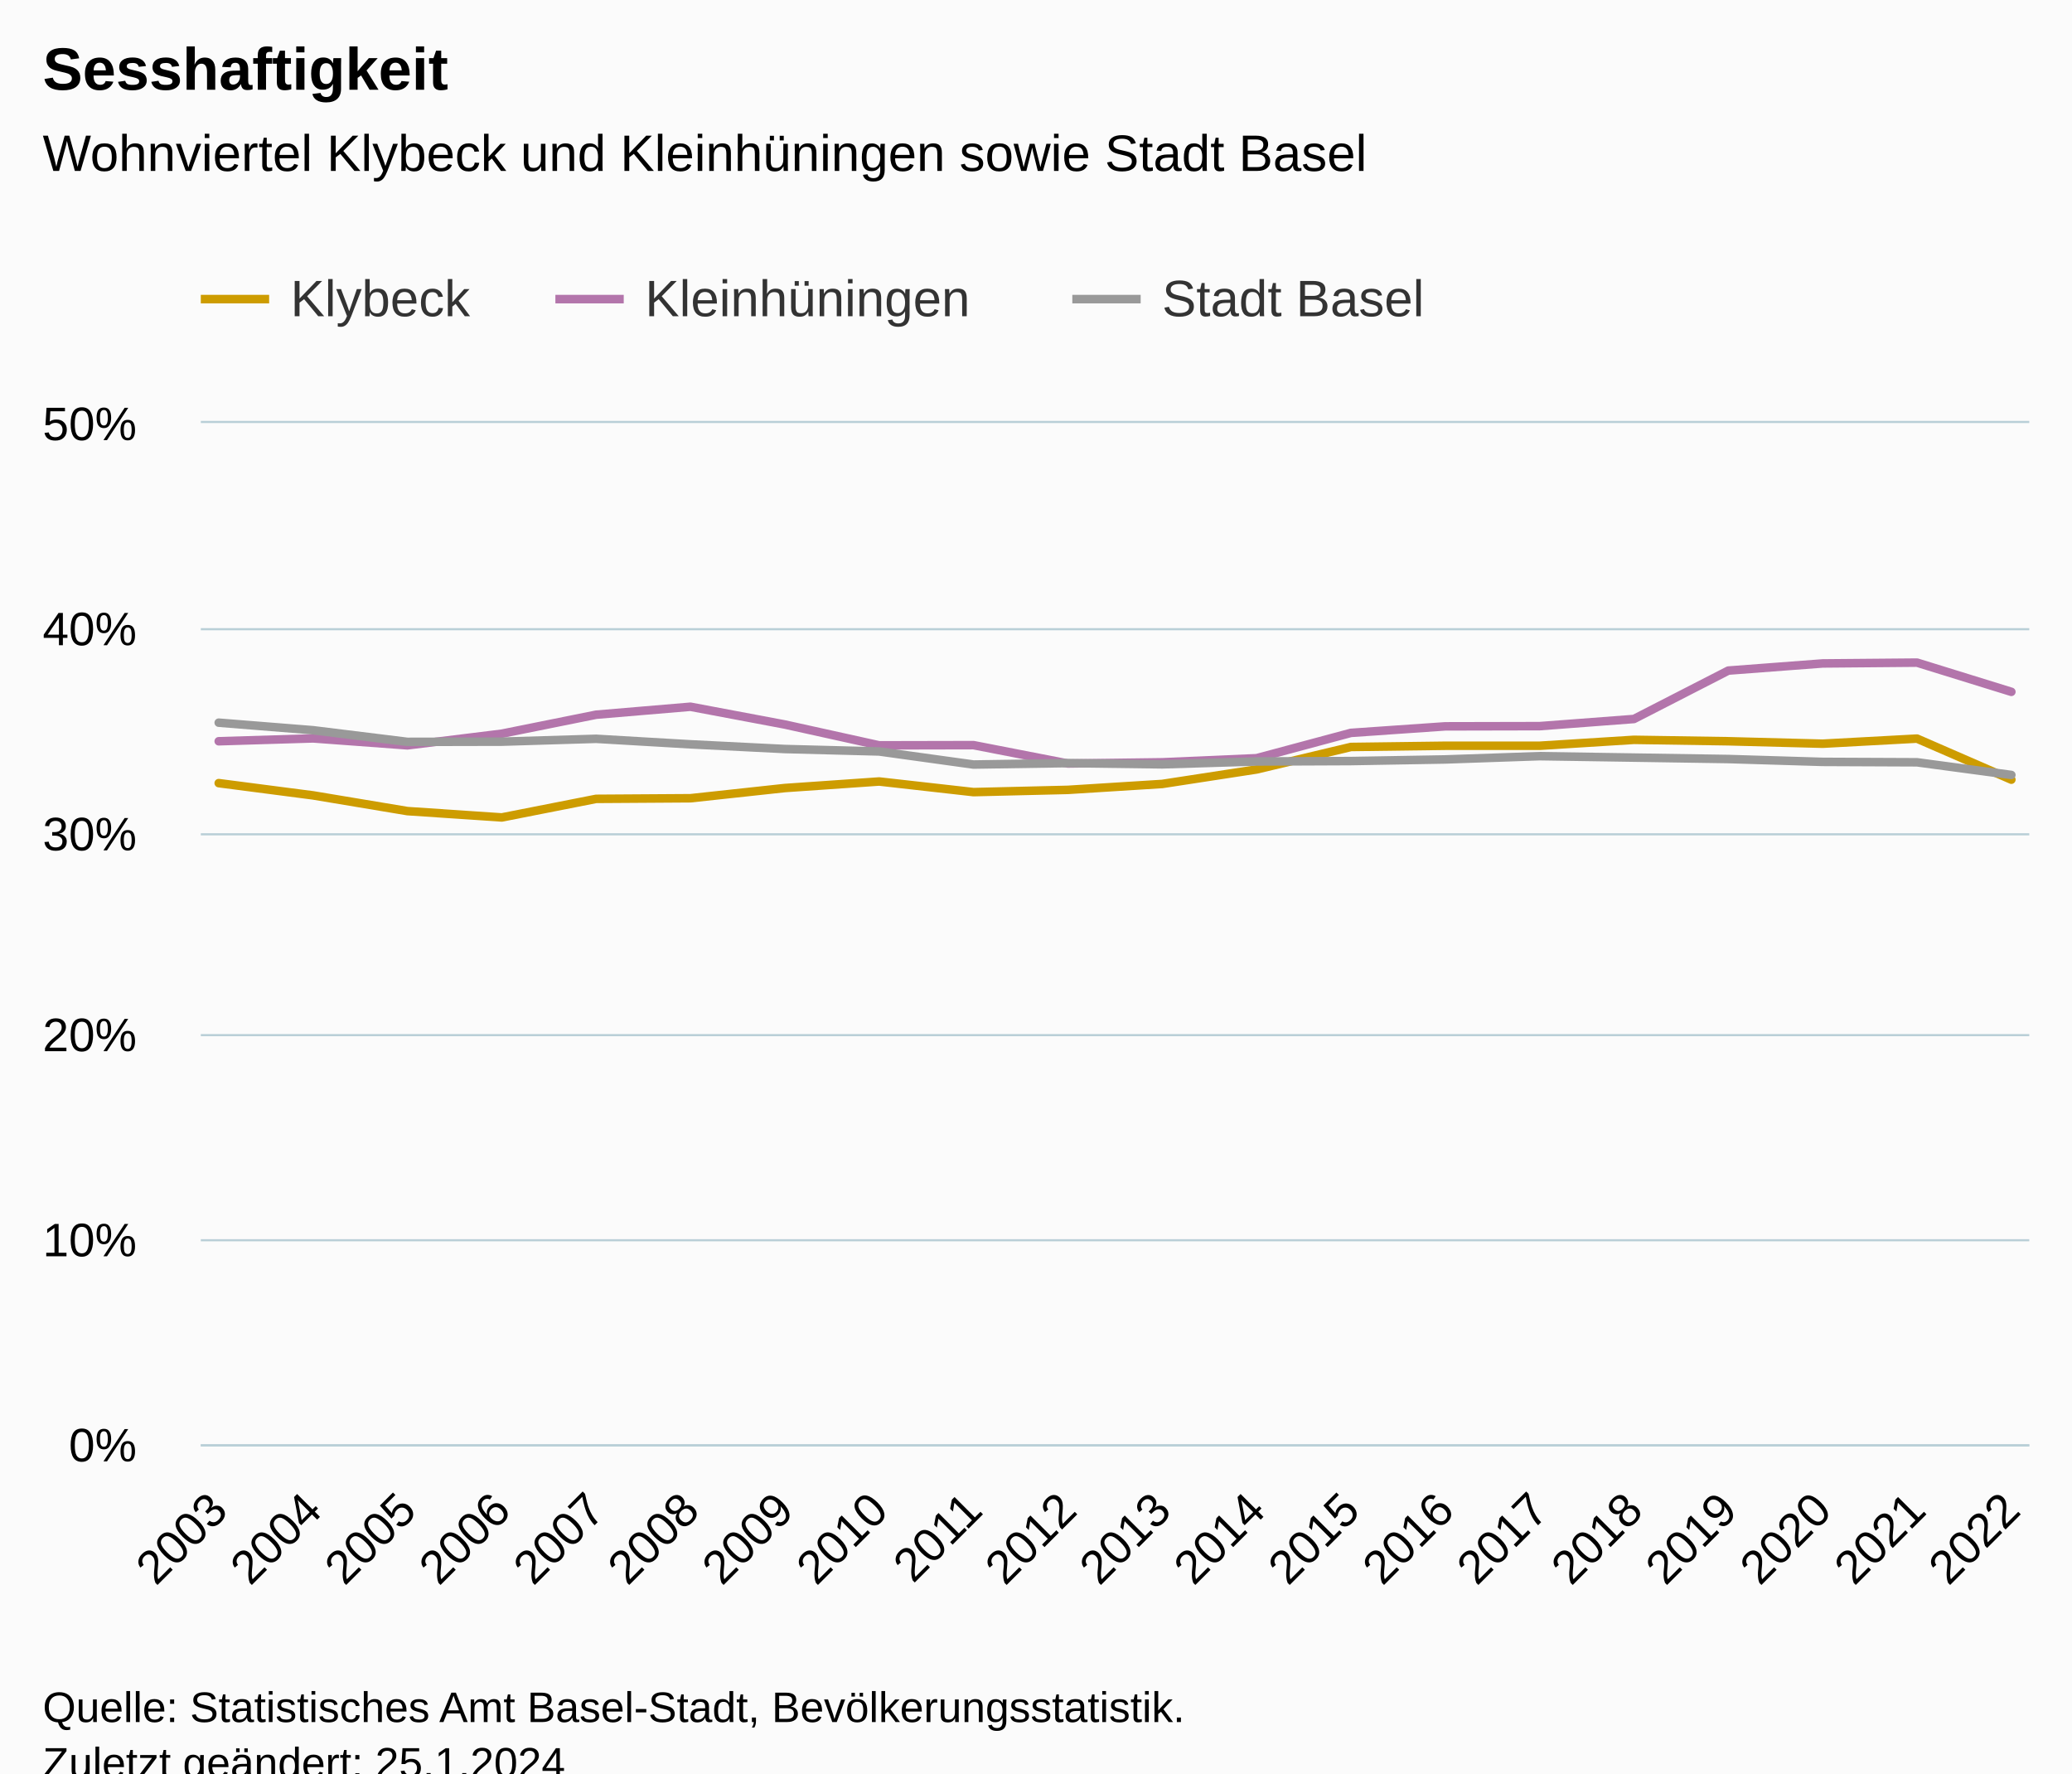
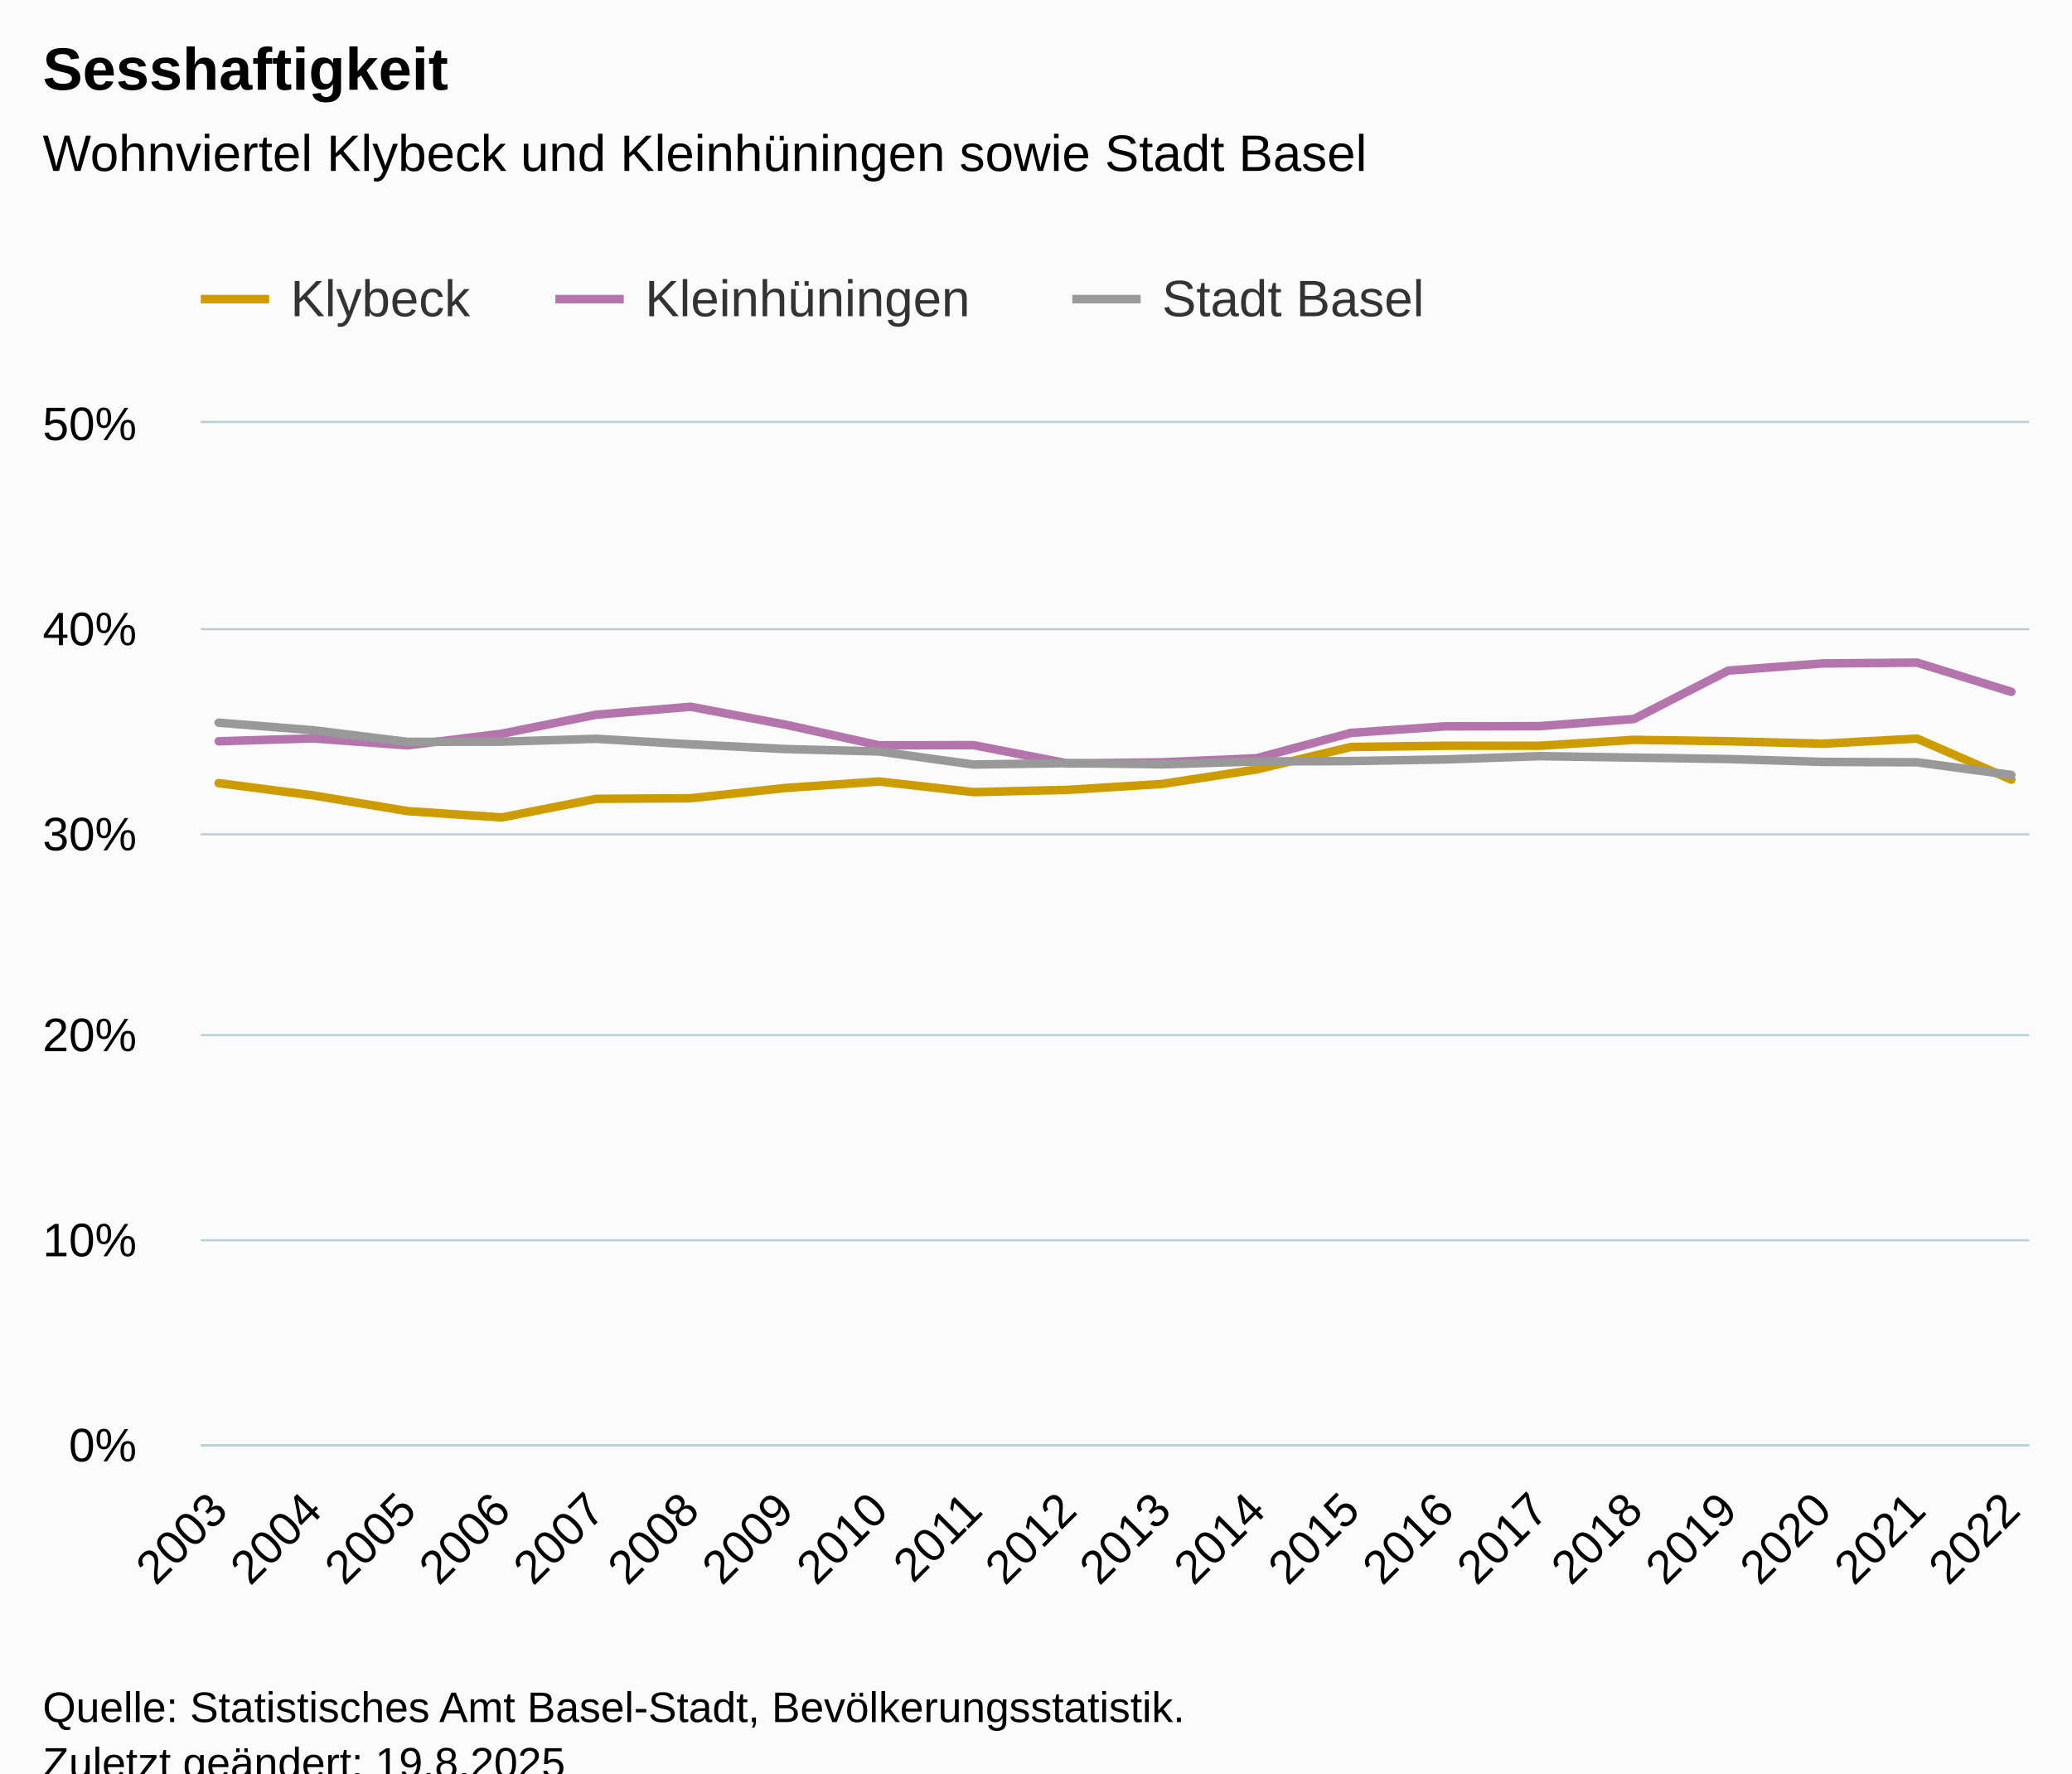
<svg xmlns="http://www.w3.org/2000/svg" version="1.1" class="highcharts-root" style="font-family:Arial;font-size:12px;" viewBox="0 0 485 415">
  <defs>
-     <clipPath id="highcharts-h9y5d6c-67-">
+     <clipPath id="highcharts-djmr4p5-67-">
      <rect x="0" y="0" width="428" height="239" fill="none" />
    </clipPath>
-     <clipPath id="highcharts-h9y5d6c-88-">
+     <clipPath id="highcharts-djmr4p5-88-">
      <rect x="0" y="0" width="428" height="239" fill="none" />
    </clipPath>
-     <clipPath id="highcharts-h9y5d6c-129-">
+     <clipPath id="highcharts-djmr4p5-129-">
      <rect x="47" y="99" width="428" height="239" fill="none" />
    </clipPath>
  </defs>
  <rect fill="#fbfbfb" class="highcharts-background" x="0" y="0" width="485" height="428" rx="0" ry="0" />
  <rect fill="none" class="highcharts-plot-background" x="47" y="99" width="428" height="239" />
  <g class="highcharts-pane-group" data-z-index="0" />
  <g class="highcharts-grid highcharts-xaxis-grid" data-z-index="1">
    <path fill="none" data-z-index="1" class="highcharts-grid-line" d="M 50.5 99 L 50.5 338" opacity="1" />
    <path fill="none" data-z-index="1" class="highcharts-grid-line" d="M 72.5 99 L 72.5 338" opacity="1" />
    <path fill="none" data-z-index="1" class="highcharts-grid-line" d="M 94.5 99 L 94.5 338" opacity="1" />
    <path fill="none" data-z-index="1" class="highcharts-grid-line" d="M 116.5 99 L 116.5 338" opacity="1" />
    <path fill="none" data-z-index="1" class="highcharts-grid-line" d="M 139.5 99 L 139.5 338" opacity="1" />
    <path fill="none" data-z-index="1" class="highcharts-grid-line" d="M 161.5 99 L 161.5 338" opacity="1" />
    <path fill="none" data-z-index="1" class="highcharts-grid-line" d="M 183.5 99 L 183.5 338" opacity="1" />
    <path fill="none" data-z-index="1" class="highcharts-grid-line" d="M 205.5 99 L 205.5 338" opacity="1" />
    <path fill="none" data-z-index="1" class="highcharts-grid-line" d="M 227.5 99 L 227.5 338" opacity="1" />
    <path fill="none" data-z-index="1" class="highcharts-grid-line" d="M 249.5 99 L 249.5 338" opacity="1" />
    <path fill="none" data-z-index="1" class="highcharts-grid-line" d="M 271.5 99 L 271.5 338" opacity="1" />
    <path fill="none" data-z-index="1" class="highcharts-grid-line" d="M 293.5 99 L 293.5 338" opacity="1" />
    <path fill="none" data-z-index="1" class="highcharts-grid-line" d="M 315.5 99 L 315.5 338" opacity="1" />
    <path fill="none" data-z-index="1" class="highcharts-grid-line" d="M 337.5 99 L 337.5 338" opacity="1" />
    <path fill="none" data-z-index="1" class="highcharts-grid-line" d="M 359.5 99 L 359.5 338" opacity="1" />
    <path fill="none" data-z-index="1" class="highcharts-grid-line" d="M 381.5 99 L 381.5 338" opacity="1" />
    <path fill="none" data-z-index="1" class="highcharts-grid-line" d="M 404.5 99 L 404.5 338" opacity="1" />
    <path fill="none" data-z-index="1" class="highcharts-grid-line" d="M 426.5 99 L 426.5 338" opacity="1" />
    <path fill="none" data-z-index="1" class="highcharts-grid-line" d="M 448.5 99 L 448.5 338" opacity="1" />
    <path fill="none" data-z-index="1" class="highcharts-grid-line" d="M 470.5 99 L 470.5 338" opacity="1" />
  </g>
  <g class="highcharts-grid highcharts-yaxis-grid" data-z-index="1">
    <path fill="none" stroke="#B9CFD7" stroke-width="0.5" data-z-index="1" class="highcharts-grid-line" d="M 47 338.25 L 475 338.25" opacity="1" />
    <path fill="none" stroke="#B9CFD7" stroke-width="0.5" data-z-index="1" class="highcharts-grid-line" d="M 47 290.25 L 475 290.25" opacity="1" />
    <path fill="none" stroke="#B9CFD7" stroke-width="0.5" data-z-index="1" class="highcharts-grid-line" d="M 47 242.25 L 475 242.25" opacity="1" />
    <path fill="none" stroke="#B9CFD7" stroke-width="0.5" data-z-index="1" class="highcharts-grid-line" d="M 47 195.25 L 475 195.25" opacity="1" />
    <path fill="none" stroke="#B9CFD7" stroke-width="0.5" data-z-index="1" class="highcharts-grid-line" d="M 47 147.25 L 475 147.25" opacity="1" />
    <path fill="none" stroke="#B9CFD7" stroke-width="0.5" data-z-index="1" class="highcharts-grid-line" d="M 47 98.75 L 475 98.75" opacity="1" />
  </g>
  <rect fill="none" class="highcharts-plot-border" data-z-index="1" x="47" y="99" width="428" height="239" />
  <g class="highcharts-axis highcharts-xaxis" data-z-index="2">
    <path fill="none" class="highcharts-axis-line" stroke="#B9CFD7" stroke-width="0.5" data-z-index="7" d="M 47 338.25 L 475 338.25" />
  </g>
  <g class="highcharts-axis highcharts-yaxis" data-z-index="2">
    <path fill="none" class="highcharts-axis-line" data-z-index="7" d="M 47 99 L 47 338" />
  </g>
  <g class="highcharts-series-group" data-z-index="3">
-     <g class="highcharts-series highcharts-series-0 highcharts-line-series" data-z-index="0.1" opacity="1" transform="translate(47,99) scale(1 1)" clip-path="url(#highcharts-h9y5d6c-88-)">
+     <g class="highcharts-series highcharts-series-0 highcharts-line-series" data-z-index="0.1" opacity="1" transform="translate(47,99) scale(1 1)" clip-path="url(#highcharts-djmr4p5-88-)">
      <path fill="none" d="M 4.196 84.271 L 26.281 87.139 L 48.365 90.82 L 70.45 92.302 L 92.535 87.952 L 114.619 87.809 L 136.704 85.419 L 158.788 83.889 L 180.873 86.375 L 202.958 85.849 L 225.042 84.463 L 247.127 81.069 L 269.212 75.811 L 291.296 75.524 L 313.381 75.524 L 335.465 74.138 L 357.55 74.472 L 379.635 75.046 L 401.719 73.851 L 423.804 83.459" class="highcharts-graph" data-z-index="1" stroke="#cd9c00" stroke-width="2" stroke-linejoin="round" stroke-linecap="round" />
    </g>
    <g class="highcharts-markers highcharts-series-0 highcharts-line-series" data-z-index="0.1" opacity="1" transform="translate(47,99) scale(1 1)" clip-path="none" />
-     <g class="highcharts-series highcharts-series-1 highcharts-line-series" data-z-index="0.1" opacity="1" transform="translate(47,99) scale(1 1)" clip-path="url(#highcharts-h9y5d6c-88-)">
+     <g class="highcharts-series highcharts-series-1 highcharts-line-series" data-z-index="0.1" opacity="1" transform="translate(47,99) scale(1 1)" clip-path="url(#highcharts-djmr4p5-88-)">
      <path fill="none" d="M 4.196 74.472 L 26.281 73.803 L 48.365 75.428 L 70.45 72.704 L 92.535 68.258 L 114.619 66.394 L 136.704 70.553 L 158.788 75.428 L 180.873 75.381 L 202.958 79.683 L 225.042 79.396 L 247.127 78.44 L 269.212 72.513 L 291.296 70.983 L 313.381 70.935 L 335.465 69.262 L 357.55 57.934 L 379.635 56.261 L 401.719 56.069 L 423.804 62.905" class="highcharts-graph" data-z-index="1" stroke="#b375ab" stroke-width="2" stroke-linejoin="round" stroke-linecap="round" />
    </g>
    <g class="highcharts-markers highcharts-series-1 highcharts-line-series" data-z-index="0.1" opacity="1" transform="translate(47,99) scale(1 1)" clip-path="none" />
-     <g class="highcharts-series highcharts-series-2 highcharts-line-series" data-z-index="0.1" opacity="1" transform="translate(47,99) scale(1 1)" clip-path="url(#highcharts-h9y5d6c-88-)">
+     <g class="highcharts-series highcharts-series-2 highcharts-line-series" data-z-index="0.1" opacity="1" transform="translate(47,99) scale(1 1)" clip-path="url(#highcharts-djmr4p5-88-)">
      <path fill="none" d="M 4.196 70.123 L 26.281 71.891 L 48.365 74.616 L 70.45 74.568 L 92.535 73.899 L 114.619 75.189 L 136.704 76.289 L 158.788 76.862 L 180.873 79.922 L 202.958 79.587 L 225.042 79.874 L 247.127 79.205 L 269.212 79.109 L 291.296 78.727 L 313.381 77.962 L 335.465 78.296 L 357.55 78.631 L 379.635 79.3 L 401.719 79.396 L 423.804 82.359" class="highcharts-graph" data-z-index="1" stroke="#999" stroke-width="2" stroke-linejoin="round" stroke-linecap="round" />
    </g>
    <g class="highcharts-markers highcharts-series-2 highcharts-line-series" data-z-index="0.1" opacity="1" transform="translate(47,99) scale(1 1)" clip-path="none" />
  </g>
  <text x="10" text-anchor="start" class="highcharts-title" data-z-index="4" style="color:#000000;font-size:14px;font-weight:bold;fill:#000000;" y="21">
    <tspan>Sesshaftigkeit</tspan>
  </text>
  <text x="10" text-anchor="start" class="highcharts-subtitle" data-z-index="4" style="color:#000000;font-size:12px;font-weight:normal;fill:#000000;" y="40">
    <tspan>Wohnviertel Klybeck und Kleinhüningen sowie Stadt Basel</tspan>
  </text>
  <text x="10" text-anchor="start" class="highcharts-caption" data-z-index="4" style="color:#666666;fill:#666666;" y="385" />
  <g class="highcharts-legend" data-z-index="7" transform="translate(39,56)">
    <rect fill="none" class="highcharts-legend-box" rx="0" ry="0" x="0" y="0" width="304" height="31" visibility="visible" />
    <g data-z-index="1">
      <g>
        <g class="highcharts-legend-item highcharts-line-series highcharts-color-undefined highcharts-series-0" data-z-index="1" transform="translate(8,3)">
          <path fill="none" d="M 0 11 L 16 11" class="highcharts-graph" stroke="#cd9c00" stroke-width="2" />
          <text x="21" style="color:#333333;cursor:pointer;font-size:12px;font-weight:normal;fill:#333333;" text-anchor="start" data-z-index="2" y="15">
            <tspan>Klybeck</tspan>
          </text>
        </g>
        <g class="highcharts-legend-item highcharts-line-series highcharts-color-undefined highcharts-series-1" data-z-index="1" transform="translate(91,3)">
          <path fill="none" d="M 0 11 L 16 11" class="highcharts-graph" stroke="#b375ab" stroke-width="2" />
          <text x="21" y="15" style="color:#333333;cursor:pointer;font-size:12px;font-weight:normal;fill:#333333;" text-anchor="start" data-z-index="2">
            <tspan>Kleinhüningen</tspan>
          </text>
        </g>
        <g class="highcharts-legend-item highcharts-line-series highcharts-color-undefined highcharts-series-2" data-z-index="1" transform="translate(212,3)">
          <path fill="none" d="M 0 11 L 16 11" class="highcharts-graph" stroke="#999" stroke-width="2" />
          <text x="21" y="15" style="color:#333333;cursor:pointer;font-size:12px;font-weight:normal;fill:#333333;" text-anchor="start" data-z-index="2">
            <tspan>Stadt Basel</tspan>
          </text>
        </g>
      </g>
    </g>
  </g>
  <g class="highcharts-axis-labels highcharts-xaxis-labels" data-z-index="7">
    <text x="53.789" style="color:#000000;cursor:default;font-size:11px;fill:#000000;" text-anchor="end" transform="translate(0,0) rotate(-45 53.7888 354)" y="354" opacity="1">2003</text>
    <text x="75.873" style="color:#000000;cursor:default;font-size:11px;fill:#000000;" text-anchor="end" transform="translate(0,0) rotate(-45 75.87343 354)" y="354" opacity="1">2004</text>
    <text x="97.958" style="color:#000000;cursor:default;font-size:11px;fill:#000000;" text-anchor="end" transform="translate(0,0) rotate(-45 97.95805 354)" y="354" opacity="1">2005</text>
    <text x="120.043" style="color:#000000;cursor:default;font-size:11px;fill:#000000;" text-anchor="end" transform="translate(0,0) rotate(-45 120.0427 354)" y="354" opacity="1">2006</text>
    <text x="142.127" style="color:#000000;cursor:default;font-size:11px;fill:#000000;" text-anchor="end" transform="translate(0,0) rotate(-45 142.1273 354)" y="354" opacity="1">2007</text>
    <text x="164.212" style="color:#000000;cursor:default;font-size:11px;fill:#000000;" text-anchor="end" transform="translate(0,0) rotate(-45 164.2119 354)" y="354" opacity="1">2008</text>
    <text x="186.297" style="color:#000000;cursor:default;font-size:11px;fill:#000000;" text-anchor="end" transform="translate(0,0) rotate(-45 186.2965 354)" y="354" opacity="1">2009</text>
    <text x="208.381" style="color:#000000;cursor:default;font-size:11px;fill:#000000;" text-anchor="end" transform="translate(0,0) rotate(-45 208.3812 354)" y="354" opacity="1">2010</text>
    <text x="230.466" style="color:#000000;cursor:default;font-size:11px;fill:#000000;" text-anchor="end" transform="translate(0,0) rotate(-45 230.4658 354)" y="354" opacity="1">2011</text>
    <text x="252.55" style="color:#000000;cursor:default;font-size:11px;fill:#000000;" text-anchor="end" transform="translate(0,0) rotate(-45 252.5504 354)" y="354" opacity="1">2012</text>
    <text x="274.635" style="color:#000000;cursor:default;font-size:11px;fill:#000000;" text-anchor="end" transform="translate(0,0) rotate(-45 274.635 354)" y="354" opacity="1">2013</text>
    <text x="296.72" style="color:#000000;cursor:default;font-size:11px;fill:#000000;" text-anchor="end" transform="translate(0,0) rotate(-45 296.7197 354)" y="354" opacity="1">2014</text>
    <text x="318.804" style="color:#000000;cursor:default;font-size:11px;fill:#000000;" text-anchor="end" transform="translate(0,0) rotate(-45 318.8043 354)" y="354" opacity="1">2015</text>
    <text x="340.889" style="color:#000000;cursor:default;font-size:11px;fill:#000000;" text-anchor="end" transform="translate(0,0) rotate(-45 340.8889 354)" y="354" opacity="1">2016</text>
    <text x="362.974" style="color:#000000;cursor:default;font-size:11px;fill:#000000;" text-anchor="end" transform="translate(0,0) rotate(-45 362.9735 354)" y="354" opacity="1">2017</text>
    <text x="385.058" style="color:#000000;cursor:default;font-size:11px;fill:#000000;" text-anchor="end" transform="translate(0,0) rotate(-45 385.0582 354)" y="354" opacity="1">2018</text>
    <text x="407.143" style="color:#000000;cursor:default;font-size:11px;fill:#000000;" text-anchor="end" transform="translate(0,0) rotate(-45 407.1428 354)" y="354" opacity="1">2019</text>
    <text x="429.227" style="color:#000000;cursor:default;font-size:11px;fill:#000000;" text-anchor="end" transform="translate(0,0) rotate(-45 429.2274 354)" y="354" opacity="1">2020</text>
    <text x="451.312" style="color:#000000;cursor:default;font-size:11px;fill:#000000;" text-anchor="end" transform="translate(0,0) rotate(-45 451.312 354)" y="354" opacity="1">2021</text>
    <text x="473.397" style="color:#000000;cursor:default;font-size:11px;fill:#000000;" text-anchor="end" transform="translate(0,0) rotate(-45 473.3966 354)" y="354" opacity="1">2022</text>
  </g>
  <g class="highcharts-axis-labels highcharts-yaxis-labels" data-z-index="7">
    <text x="32" style="color:#000000;cursor:default;font-size:11px;fill:#000000;" text-anchor="end" transform="translate(0,0)" y="342" opacity="1">0%</text>
    <text x="32" style="color:#000000;cursor:default;font-size:11px;fill:#000000;" text-anchor="end" transform="translate(0,0)" y="294" opacity="1">10%</text>
    <text x="32" style="color:#000000;cursor:default;font-size:11px;fill:#000000;" text-anchor="end" transform="translate(0,0)" y="246" opacity="1">20%</text>
    <text x="32" style="color:#000000;cursor:default;font-size:11px;fill:#000000;" text-anchor="end" transform="translate(0,0)" y="199" opacity="1">30%</text>
    <text x="32" style="color:#000000;cursor:default;font-size:11px;fill:#000000;" text-anchor="end" transform="translate(0,0)" y="151" opacity="1">40%</text>
    <text x="32" style="color:#000000;cursor:default;font-size:11px;fill:#000000;" text-anchor="end" transform="translate(0,0)" y="103" opacity="1">50%</text>
  </g>
  <text x="10" class="highcharts-credits" text-anchor="start" data-z-index="8" style="cursor:default;color:#000000;font-size:10px;fill:#000000;" y="403">
    <tspan>Quelle: Statistisches Amt Basel-Stadt, Bevölkerungsstatistik.</tspan>
-     <tspan x="10" dy="13">Zuletzt geändert: 25.1.2024</tspan>
+     <tspan x="10" dy="13">Zuletzt geändert: 19.8.2025</tspan>
  </text>
-   <g class="highcharts-control-points" data-z-index="99" clip-path="url(#highcharts-h9y5d6c-129-)" />
+   <g class="highcharts-control-points" data-z-index="99" clip-path="url(#highcharts-djmr4p5-129-)" />
</svg>
